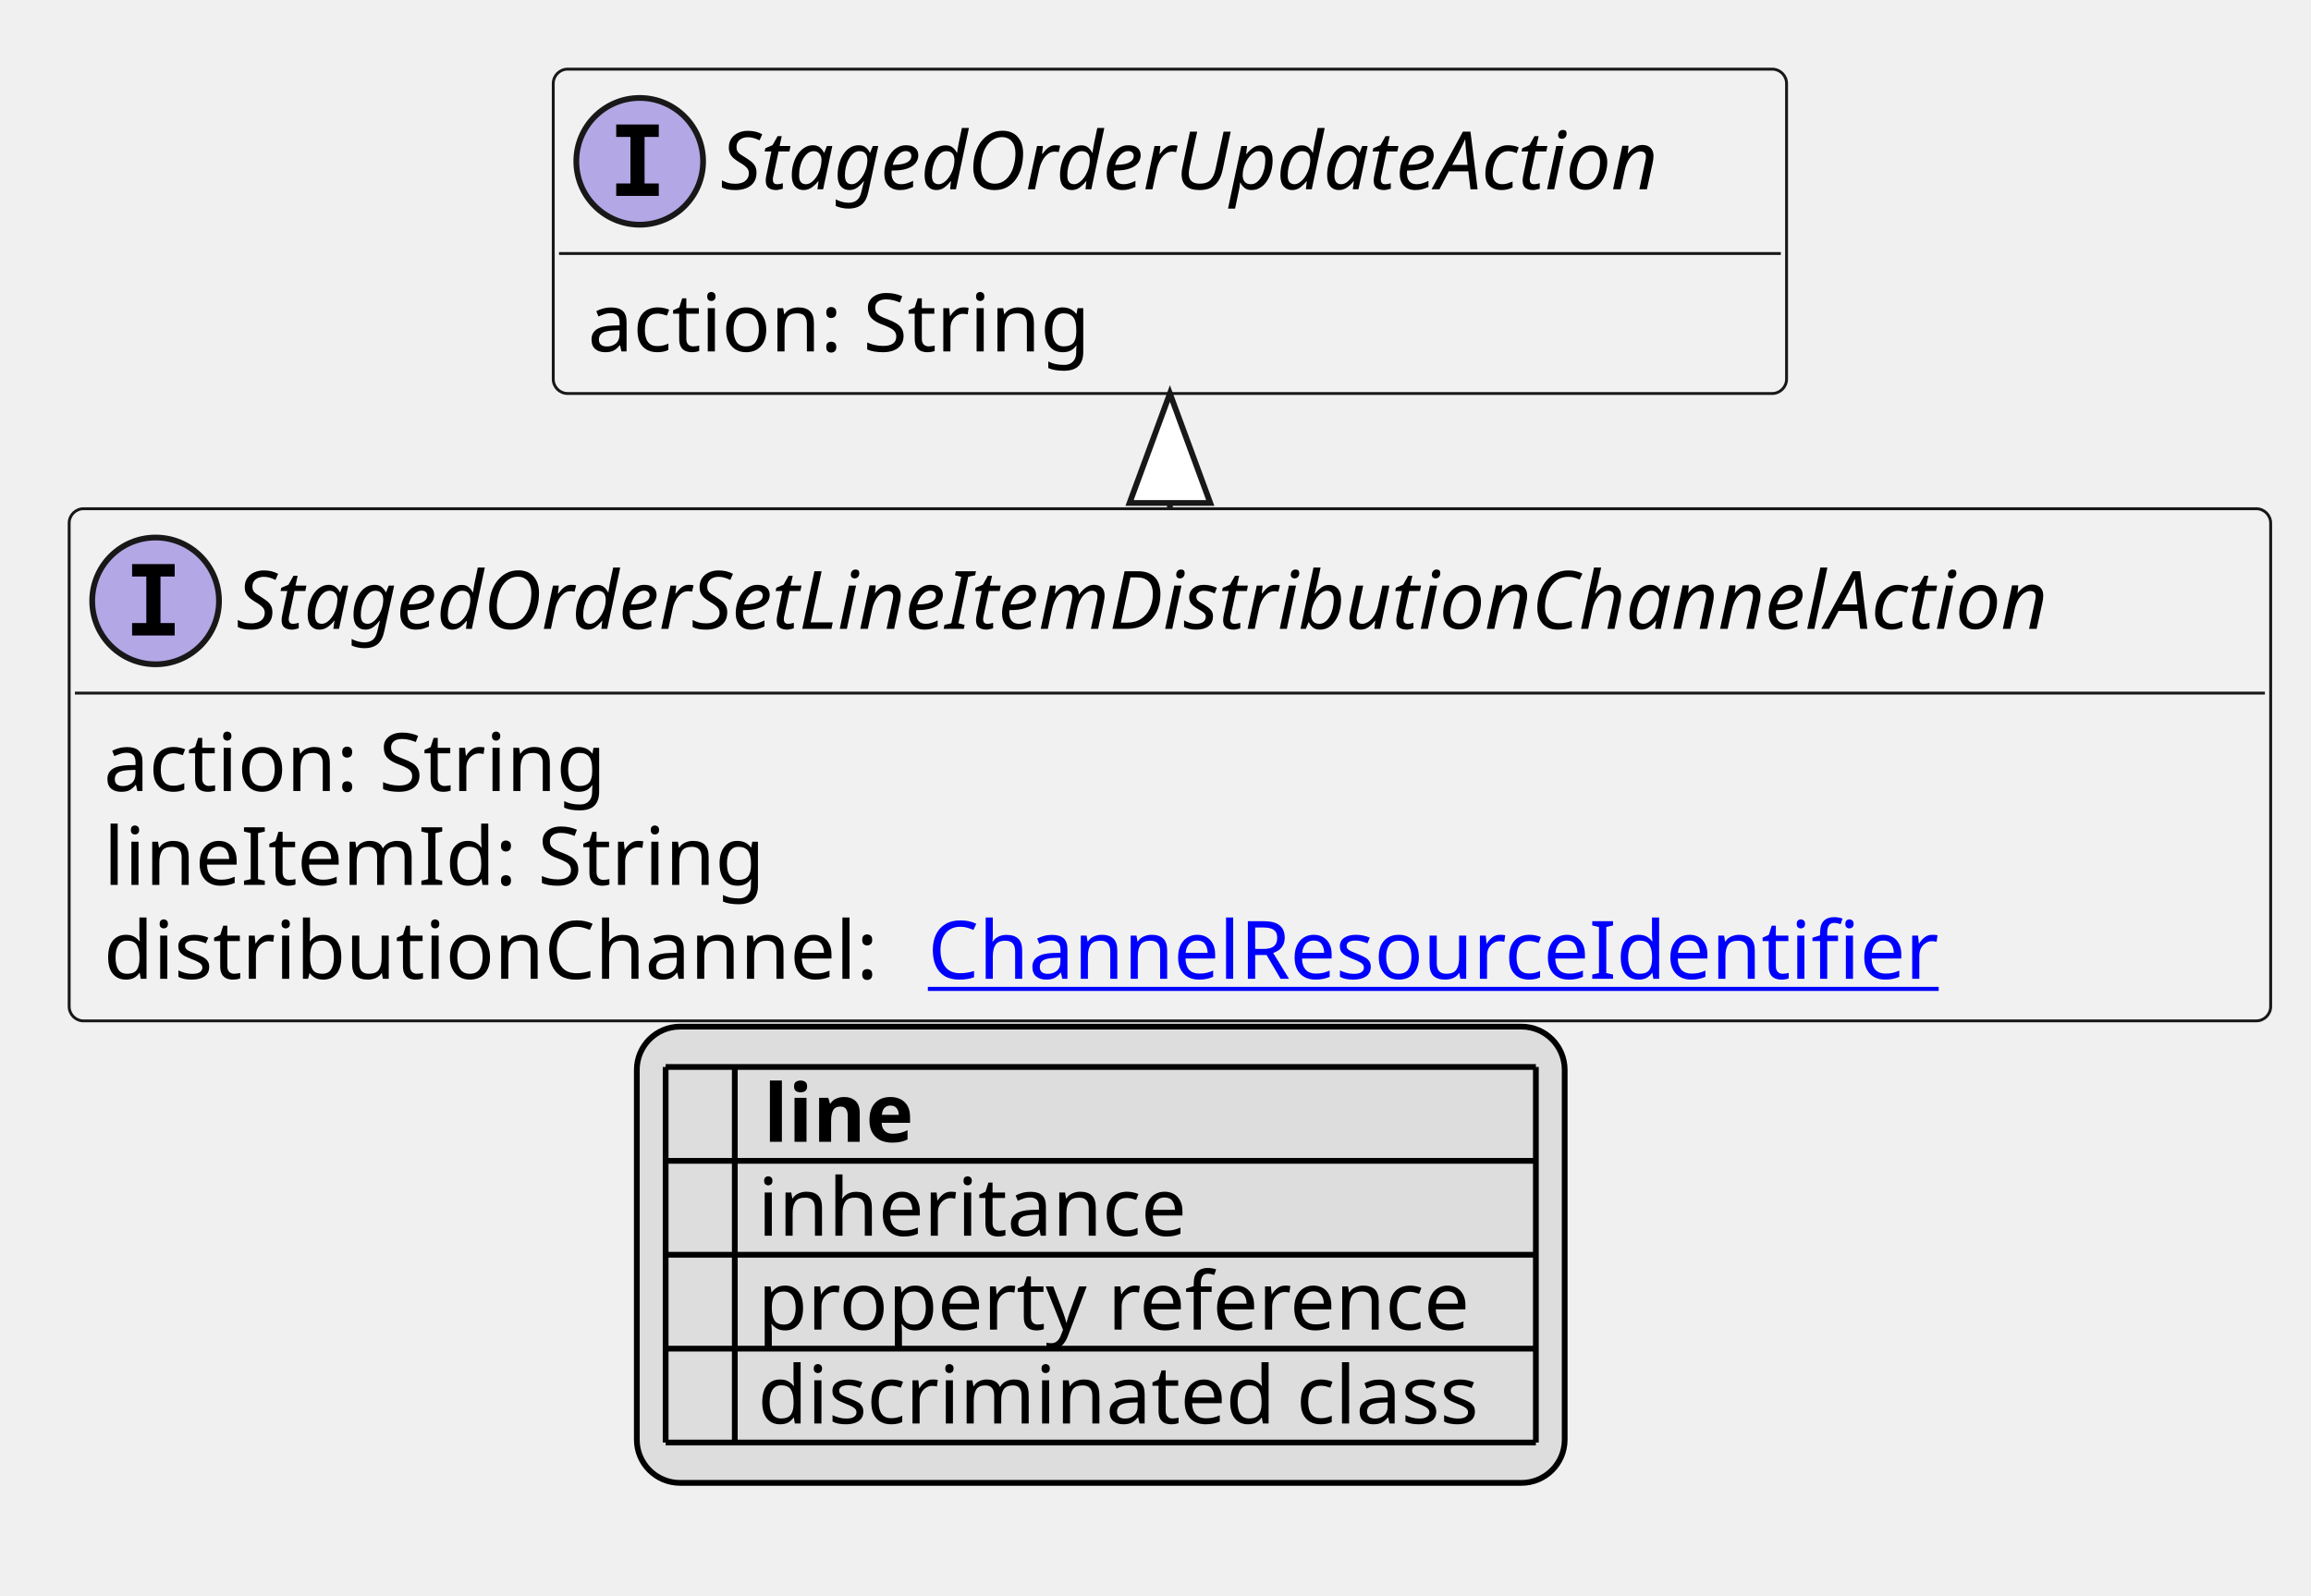
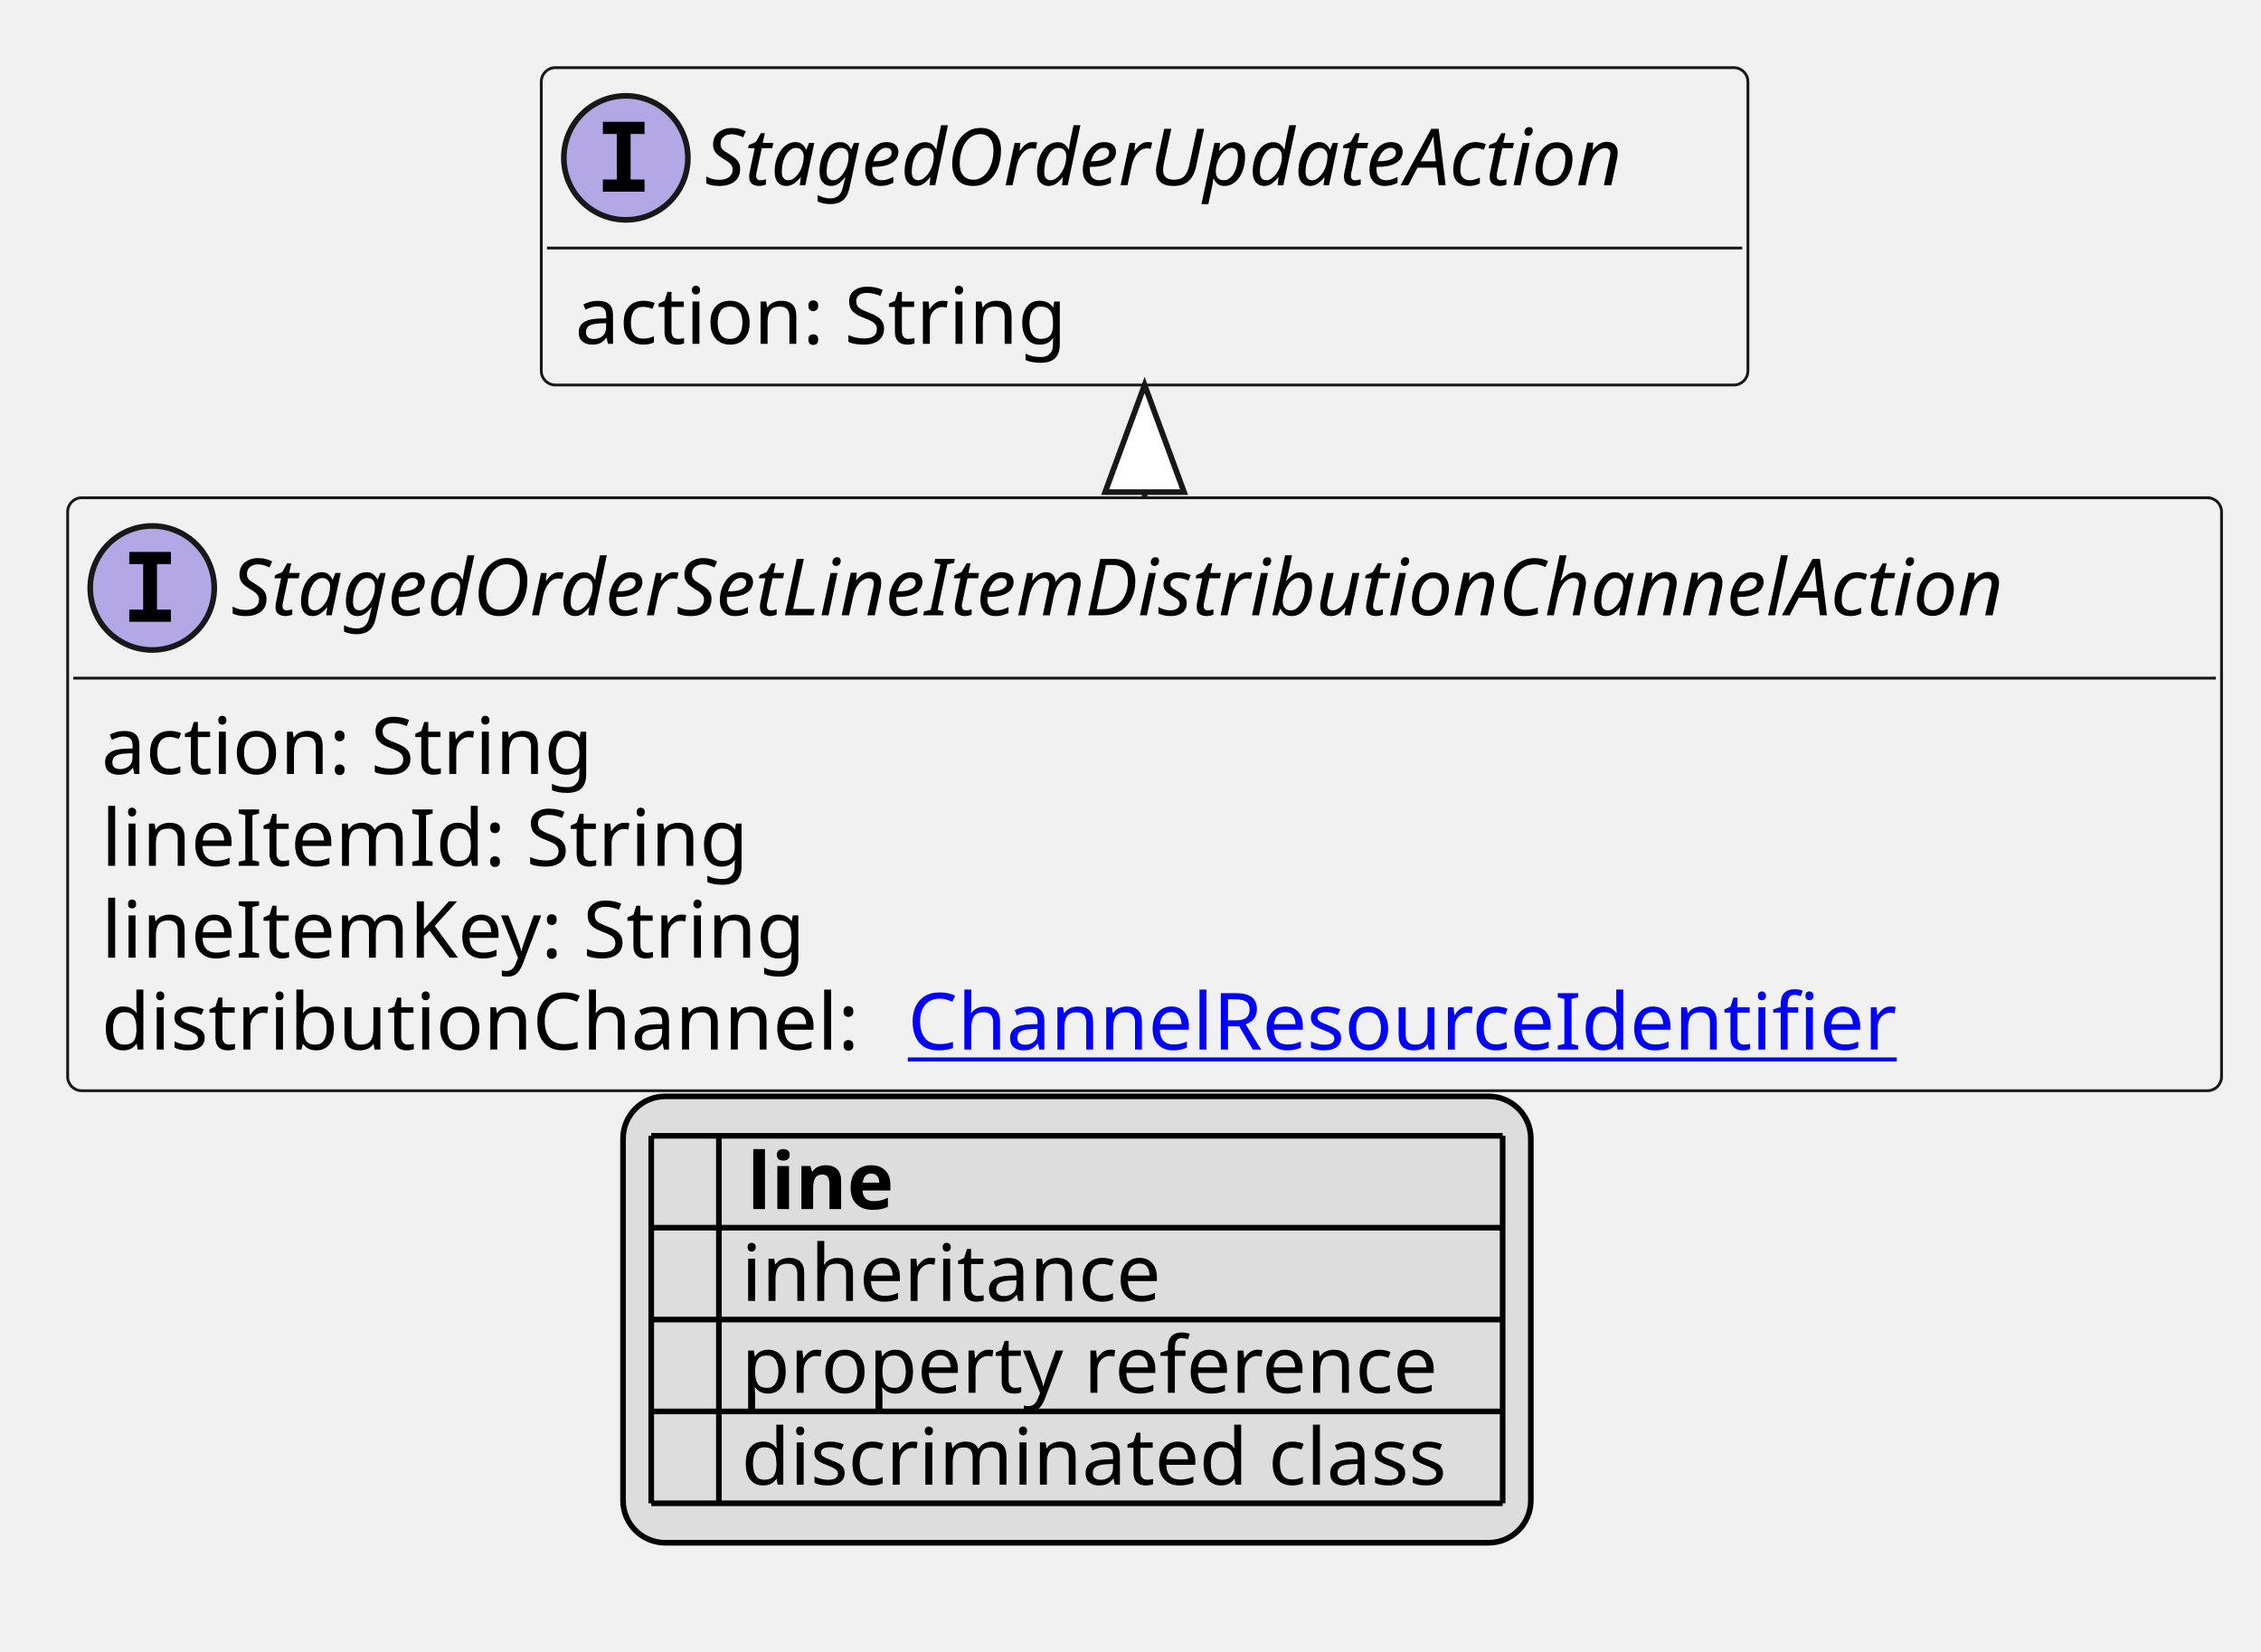
- <svg xmlns="http://www.w3.org/2000/svg" xmlns:xlink="http://www.w3.org/1999/xlink" contentStyleType="text/css" height="277px" preserveAspectRatio="none" style="width:401px;height:277px;background:#FFFFFF;" version="1.1" viewBox="0 0 401 277" width="401px" zoomAndPan="magnify">
+ <svg xmlns="http://www.w3.org/2000/svg" xmlns:xlink="http://www.w3.org/1999/xlink" contentStyleType="text/css" height="293px" preserveAspectRatio="none" style="width:401px;height:293px;background:#FFFFFF;" version="1.1" viewBox="0 0 401 293" width="401px" zoomAndPan="magnify">
  <defs>
-     <filter height="1" id="b1rnoucpy7gia80" width="1" x="0" y="0">
+     <filter height="1" id="bww7ks8zqmrn80" width="1" x="0" y="0">
      <feFlood flood-color="#000000" result="flood" />
      <feComposite in="SourceGraphic" in2="flood" operator="over" />
    </filter>
-     <filter height="1" id="b1rnoucpy7gia81" width="1" x="0" y="0">
+     <filter height="1" id="bww7ks8zqmrn81" width="1" x="0" y="0">
      <feFlood flood-color="#008000" result="flood" />
      <feComposite in="SourceGraphic" in2="flood" operator="over" />
    </filter>
-     <filter height="1" id="b1rnoucpy7gia82" width="1" x="0" y="0">
+     <filter height="1" id="bww7ks8zqmrn82" width="1" x="0" y="0">
      <feFlood flood-color="#0000FF" result="flood" />
      <feComposite in="SourceGraphic" in2="flood" operator="over" />
    </filter>
  </defs>
  <g>
    <a href="StagedOrderSetLineItemDistributionChannelAction.svg" target="_top" title="StagedOrderSetLineItemDistributionChannelAction.svg" xlink:actuate="onRequest" xlink:href="StagedOrderSetLineItemDistributionChannelAction.svg" xlink:show="new" xlink:title="StagedOrderSetLineItemDistributionChannelAction.svg" xlink:type="simple">
      <g id="elem_StagedOrderSetLineItemDistributionChannelAction">
-         <rect codeLine="10" fill="#F1F1F1" height="88.891" id="StagedOrderSetLineItemDistributionChannelAction" rx="2.5" ry="2.5" style="stroke:#181818;stroke-width:0.5;" width="382" x="12" y="88.297" />
+         <rect codeLine="10" fill="#F1F1F1" height="105.188" id="StagedOrderSetLineItemDistributionChannelAction" rx="2.5" ry="2.5" style="stroke:#181818;stroke-width:0.5;" width="382" x="12" y="88.297" />
        <ellipse cx="27" cy="104.297" fill="#B4A7E5" rx="11" ry="11" style="stroke:#181818;stroke-width:1.0;" />
        <path d="M22.922,100.062 L22.922,97.906 L30.312,97.906 L30.312,100.062 L27.844,100.062 L27.844,108.141 L30.312,108.141 L30.312,110.297 L22.922,110.297 L22.922,108.141 L25.391,108.141 L25.391,100.062 L22.922,100.062 Z " fill="#000000" />
        <text fill="#000000" font-family="sans-serif" font-size="14" font-style="italic" lengthAdjust="spacing" textLength="350" x="41" y="109.144">StagedOrderSetLineItemDistributionChannelAction</text>
        <line style="stroke:#181818;stroke-width:0.5;" x1="13" x2="393" y1="120.297" y2="120.297" />
        <text fill="#000000" font-family="sans-serif" font-size="14" lengthAdjust="spacing" textLength="91" x="18" y="137.292">action: String</text>
        <text fill="#000000" font-family="sans-serif" font-size="14" lengthAdjust="spacing" textLength="115" x="18" y="153.589">lineItemId: String</text>
-         <text fill="#000000" font-family="sans-serif" font-size="14" lengthAdjust="spacing" textLength="139" x="18" y="169.886">distributionChannel:</text>
+         <text fill="#000000" font-family="sans-serif" font-size="14" lengthAdjust="spacing" textLength="128" x="18" y="169.886">lineItemKey: String</text>
+         <text fill="#000000" font-family="sans-serif" font-size="14" lengthAdjust="spacing" textLength="139" x="18" y="186.183">distributionChannel:</text>
        <a href="ChannelResourceIdentifier.svg" target="_top" title="ChannelResourceIdentifier.svg" xlink:actuate="onRequest" xlink:href="ChannelResourceIdentifier.svg" xlink:show="new" xlink:title="ChannelResourceIdentifier.svg" xlink:type="simple">
-           <text fill="#0000FF" font-family="sans-serif" font-size="14" lengthAdjust="spacing" text-decoration="underline" textLength="183" x="161" y="169.886">ChannelResourceIdentifier</text>
+           <text fill="#0000FF" font-family="sans-serif" font-size="14" lengthAdjust="spacing" text-decoration="underline" textLength="183" x="161" y="186.183">ChannelResourceIdentifier</text>
        </a>
      </g>
    </a>
    <a href="StagedOrderUpdateAction.svg" target="_top" title="StagedOrderUpdateAction.svg" xlink:actuate="onRequest" xlink:href="StagedOrderUpdateAction.svg" xlink:show="new" xlink:title="StagedOrderUpdateAction.svg" xlink:type="simple">
      <g id="elem_StagedOrderUpdateAction">
-         <rect codeLine="15" fill="#F1F1F1" height="56.297" id="StagedOrderUpdateAction" rx="2.5" ry="2.5" style="stroke:#181818;stroke-width:0.5;" width="214" x="96" y="12" />
+         <rect codeLine="16" fill="#F1F1F1" height="56.297" id="StagedOrderUpdateAction" rx="2.5" ry="2.5" style="stroke:#181818;stroke-width:0.5;" width="214" x="96" y="12" />
        <ellipse cx="111" cy="28" fill="#B4A7E5" rx="11" ry="11" style="stroke:#181818;stroke-width:1.0;" />
        <path d="M106.922,23.766 L106.922,21.609 L114.312,21.609 L114.312,23.766 L111.844,23.766 L111.844,31.844 L114.312,31.844 L114.312,34 L106.922,34 L106.922,31.844 L109.391,31.844 L109.391,23.766 L106.922,23.766 Z " fill="#000000" />
        <text fill="#000000" font-family="sans-serif" font-size="14" font-style="italic" lengthAdjust="spacing" textLength="182" x="125" y="32.847">StagedOrderUpdateAction</text>
        <line style="stroke:#181818;stroke-width:0.5;" x1="97" x2="309" y1="44" y2="44" />
        <text fill="#000000" font-family="sans-serif" font-size="14" lengthAdjust="spacing" textLength="91" x="102" y="60.995">action: String</text>
      </g>
    </a>
    <line style="stroke:#181818;stroke-width:1.0;" x1="203" x2="203" y1="68.297" y2="88.297" />
    <polygon fill="#FFFFFF" points="203,68.297,196,87.297,210,87.297,203,68.297" style="stroke:#181818;stroke-width:1.0;" />
-     <rect fill="#DDDDDD" height="79.188" id="_legend" rx="7.5" ry="7.5" style="stroke:#000000;stroke-width:1.0;" width="161" x="110.5" y="178.188" />
-     <text fill="#000000" font-family="sans-serif" font-size="14" font-weight="bold" lengthAdjust="spacing" textLength="5" x="115.5" y="198.183"> </text>
-     <text fill="#000000" font-family="sans-serif" font-size="14" font-weight="bold" lengthAdjust="spacing" textLength="28" x="132.5" y="198.183">line</text>
-     <text fill="#000000" filter="url(#b1rnoucpy7gia80)" font-family="sans-serif" font-size="14" lengthAdjust="spacing" textLength="12" x="115.5" y="214.48">   </text>
-     <text fill="#000000" font-family="sans-serif" font-size="14" lengthAdjust="spacing" textLength="77" x="131.5" y="214.48">inheritance</text>
-     <text fill="#000000" filter="url(#b1rnoucpy7gia81)" font-family="sans-serif" font-size="14" lengthAdjust="spacing" textLength="12" x="115.5" y="230.776">   </text>
-     <text fill="#000000" font-family="sans-serif" font-size="14" lengthAdjust="spacing" textLength="129" x="131.5" y="230.776">property reference</text>
-     <text fill="#000000" filter="url(#b1rnoucpy7gia82)" font-family="sans-serif" font-size="14" lengthAdjust="spacing" textLength="12" x="115.5" y="247.073">   </text>
-     <text fill="#000000" font-family="sans-serif" font-size="14" lengthAdjust="spacing" textLength="131" x="131.5" y="247.073">discriminated class</text>
-     <line style="stroke:#000000;stroke-width:1.0;" x1="115.5" x2="266.5" y1="185.188" y2="185.188" />
+     <rect fill="#DDDDDD" height="79.188" id="_legend" rx="7.5" ry="7.5" style="stroke:#000000;stroke-width:1.0;" width="161" x="110.5" y="194.484" />
+     <text fill="#000000" font-family="sans-serif" font-size="14" font-weight="bold" lengthAdjust="spacing" textLength="5" x="115.5" y="214.48"> </text>
+     <text fill="#000000" font-family="sans-serif" font-size="14" font-weight="bold" lengthAdjust="spacing" textLength="28" x="132.5" y="214.48">line</text>
+     <text fill="#000000" filter="url(#bww7ks8zqmrn80)" font-family="sans-serif" font-size="14" lengthAdjust="spacing" textLength="12" x="115.5" y="230.776">   </text>
+     <text fill="#000000" font-family="sans-serif" font-size="14" lengthAdjust="spacing" textLength="77" x="131.5" y="230.776">inheritance</text>
+     <text fill="#000000" filter="url(#bww7ks8zqmrn81)" font-family="sans-serif" font-size="14" lengthAdjust="spacing" textLength="12" x="115.5" y="247.073">   </text>
+     <text fill="#000000" font-family="sans-serif" font-size="14" lengthAdjust="spacing" textLength="129" x="131.5" y="247.073">property reference</text>
+     <text fill="#000000" filter="url(#bww7ks8zqmrn82)" font-family="sans-serif" font-size="14" lengthAdjust="spacing" textLength="12" x="115.5" y="263.37">   </text>
+     <text fill="#000000" font-family="sans-serif" font-size="14" lengthAdjust="spacing" textLength="131" x="131.5" y="263.37">discriminated class</text>
    <line style="stroke:#000000;stroke-width:1.0;" x1="115.5" x2="266.5" y1="201.484" y2="201.484" />
    <line style="stroke:#000000;stroke-width:1.0;" x1="115.5" x2="266.5" y1="217.781" y2="217.781" />
    <line style="stroke:#000000;stroke-width:1.0;" x1="115.5" x2="266.5" y1="234.078" y2="234.078" />
    <line style="stroke:#000000;stroke-width:1.0;" x1="115.5" x2="266.5" y1="250.375" y2="250.375" />
-     <line style="stroke:#000000;stroke-width:1.0;" x1="115.5" x2="115.5" y1="185.188" y2="250.375" />
-     <line style="stroke:#000000;stroke-width:1.0;" x1="127.5" x2="127.5" y1="185.188" y2="250.375" />
-     <line style="stroke:#000000;stroke-width:1.0;" x1="266.5" x2="266.5" y1="185.188" y2="250.375" />
+     <line style="stroke:#000000;stroke-width:1.0;" x1="115.5" x2="266.5" y1="266.672" y2="266.672" />
+     <line style="stroke:#000000;stroke-width:1.0;" x1="115.5" x2="115.5" y1="201.484" y2="266.672" />
+     <line style="stroke:#000000;stroke-width:1.0;" x1="127.5" x2="127.5" y1="201.484" y2="266.672" />
+     <line style="stroke:#000000;stroke-width:1.0;" x1="266.5" x2="266.5" y1="201.484" y2="266.672" />
  </g>
</svg>
